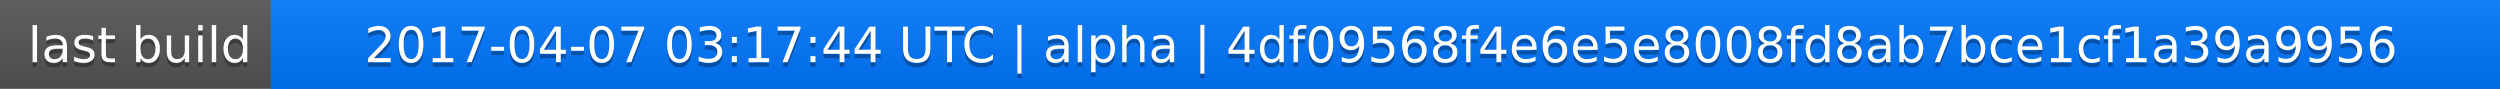
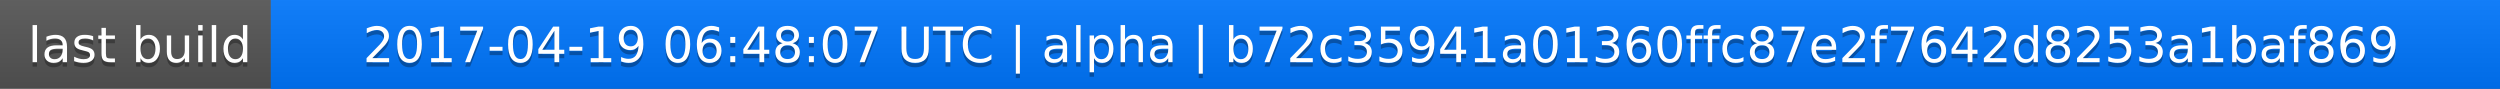
<svg xmlns="http://www.w3.org/2000/svg" width="563" height="20">
  <linearGradient id="a" x2="0" y2="100%">
    <stop offset="0" stop-color="#bbb" stop-opacity=".1" />
    <stop offset="1" stop-opacity=".1" />
  </linearGradient>
  <rect rx="0" width="563" height="20" fill="#555" />
  <rect rx="0" x="61" width="502" height="20" fill="#07f" />
  <path fill="#07f" d="M61 0h4v20h-4z" />
  <rect rx="0" width="563" height="20" fill="url(#a)" />
  <g fill="#fff" text-anchor="middle" font-family="DejaVu Sans,Verdana,Geneva,sans-serif" font-size="11">
    <text x="31.5" y="15" fill="#010101" fill-opacity=".3">last build</text>
    <text x="31.5" y="14">last build</text>
-     <text x="311" y="15" fill="#010101" fill-opacity=".3">2017-04-07 03:17:44 UTC | alpha | 4df09568f4e6e5e8008fd8ab7bce1cf1a39a9956</text>
-     <text x="311" y="14">2017-04-07 03:17:44 UTC | alpha | 4df09568f4e6e5e8008fd8ab7bce1cf1a39a9956</text>
+     <text x="311" y="15" fill="#010101" fill-opacity=".3">2017-04-19 06:48:07 UTC | alpha | b72c35941a01360ffc87e2f7642d8253a1baf869</text>
+     <text x="311" y="14">2017-04-19 06:48:07 UTC | alpha | b72c35941a01360ffc87e2f7642d8253a1baf869</text>
  </g>
</svg>
